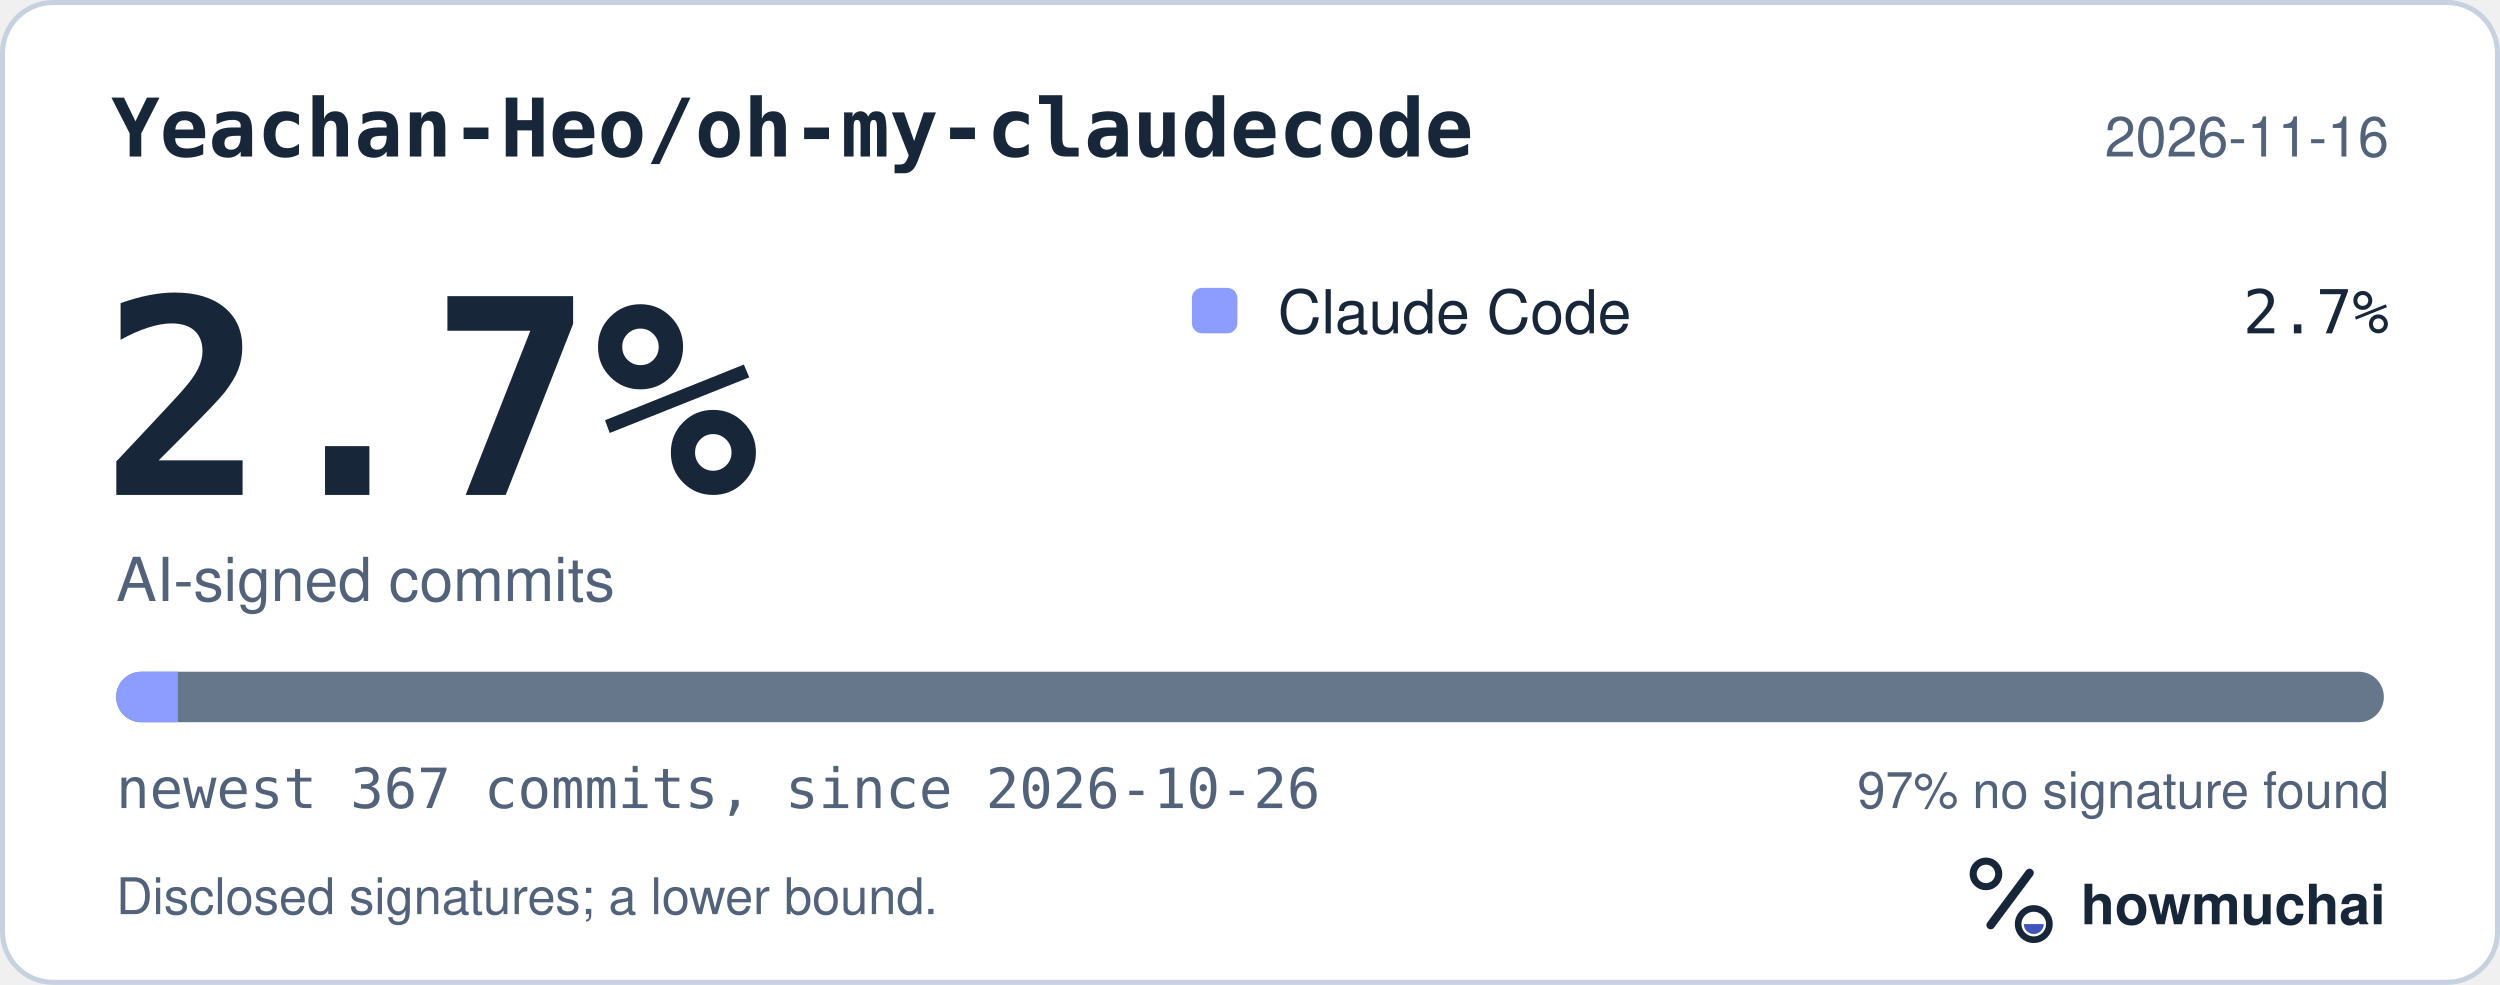
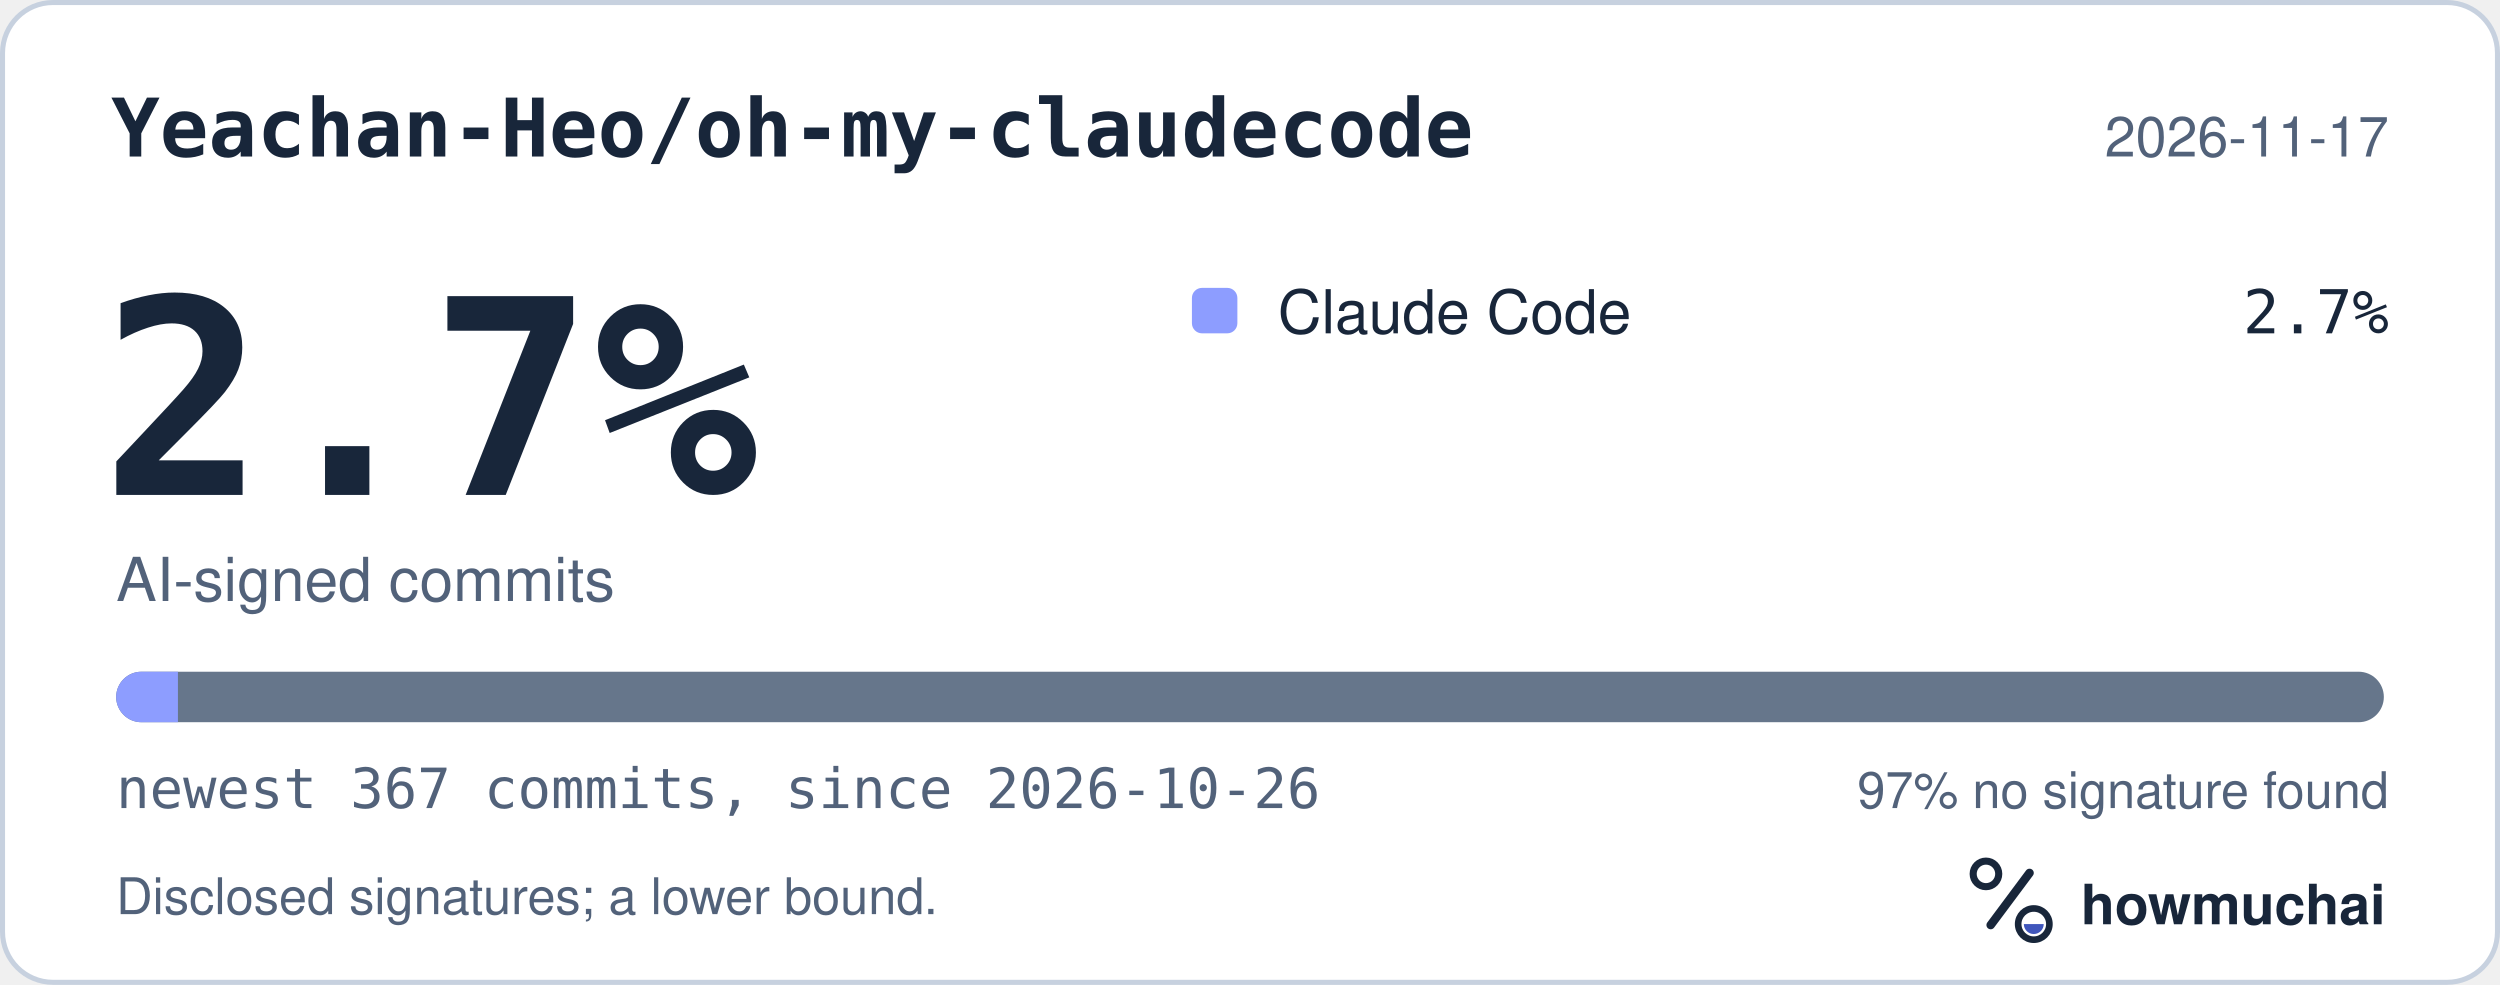
<svg xmlns="http://www.w3.org/2000/svg" width="495" height="195" viewBox="0 0 495 195" role="img" aria-labelledby="hm-t hm-d">
  <rect x="0.5" y="0.5" width="494" height="194" rx="10" fill="#FFFFFF" stroke="#C7D1DF" />
  <text x="22" y="31" fill="#18263A" font-family="ui-monospace, SF Mono, Menlo, Consolas, IBM Plex Mono, monospace" font-size="16" font-weight="600">Yeachan-Heo/oh-my-claudecode</text>
-   <text x="473" y="31" fill="#52627A" font-family="-apple-system, BlinkMacSystemFont, Segoe UI, Helvetica, Arial, Fira Sans, sans-serif" font-size="11" text-anchor="end">2026-11-16</text>
+   <text x="473" y="31" fill="#52627A" font-family="-apple-system, BlinkMacSystemFont, Segoe UI, Helvetica, Arial, Fira Sans, sans-serif" font-size="11" text-anchor="end">2026-11-17</text>
  <text x="20" y="98" fill="#18263A" font-family="ui-monospace, SF Mono, Menlo, Consolas, IBM Plex Mono, monospace" font-size="54" font-weight="700">2.7%</text>
  <text x="23" y="119" fill="#52627A" font-family="-apple-system, BlinkMacSystemFont, Segoe UI, Helvetica, Arial, Fira Sans, sans-serif" font-size="12">AI-signed commits</text>
  <rect x="236" y="57" width="9" height="9" rx="2" fill="#8D9DFF" />
  <text x="253" y="66" fill="#18263A" font-family="-apple-system, BlinkMacSystemFont, Segoe UI, Helvetica, Arial, Fira Sans, sans-serif" font-size="12">Claude Code</text>
  <text x="473" y="66" fill="#18263A" font-family="ui-monospace, SF Mono, Menlo, Consolas, IBM Plex Mono, monospace" font-size="12" text-anchor="end">2.7%</text>
  <defs>
    <clipPath id="hm-bar">
      <rect x="23" y="133" width="449" height="10" rx="5" />
    </clipPath>
  </defs>
  <rect x="23" y="133" width="449" height="10" rx="5" fill="#66768B" />
  <g clip-path="url(#hm-bar)">
    <rect x="23.00" y="133" width="12.23" height="10" fill="#8D9DFF" />
  </g>
  <text x="23" y="160" fill="#52627A" font-family="ui-monospace, SF Mono, Menlo, Consolas, IBM Plex Mono, monospace" font-size="11">newest 367 commits, since 2026-10-26</text>
  <text x="473" y="160" fill="#52627A" font-family="-apple-system, BlinkMacSystemFont, Segoe UI, Helvetica, Arial, Fira Sans, sans-serif" font-size="10" text-anchor="end">97% no signature found</text>
  <text x="23" y="181" fill="#52627A" font-family="-apple-system, BlinkMacSystemFont, Segoe UI, Helvetica, Arial, Fira Sans, sans-serif" font-size="10">Disclosed signatures; a lower bound.</text>
  <g transform="translate(386 166) scale(0.046875)">
    <circle cx="154" cy="150" r="54" fill="none" stroke="#18263A" stroke-width="30" />
    <path d="M174 366 338 146" fill="none" stroke="#18263A" stroke-width="36" stroke-linecap="round" />
    <circle cx="356" cy="362" r="66" fill="none" stroke="#18263A" stroke-width="28" />
    <path d="M314 362a42 42 0 0 0 84 0Z" fill="#4056BC" />
  </g>
  <text x="412" y="183" fill="#18263A" font-family="-apple-system, BlinkMacSystemFont, Segoe UI, Helvetica, Arial, Fira Sans, sans-serif" font-size="11" font-weight="650">howmuchai</text>
</svg>
